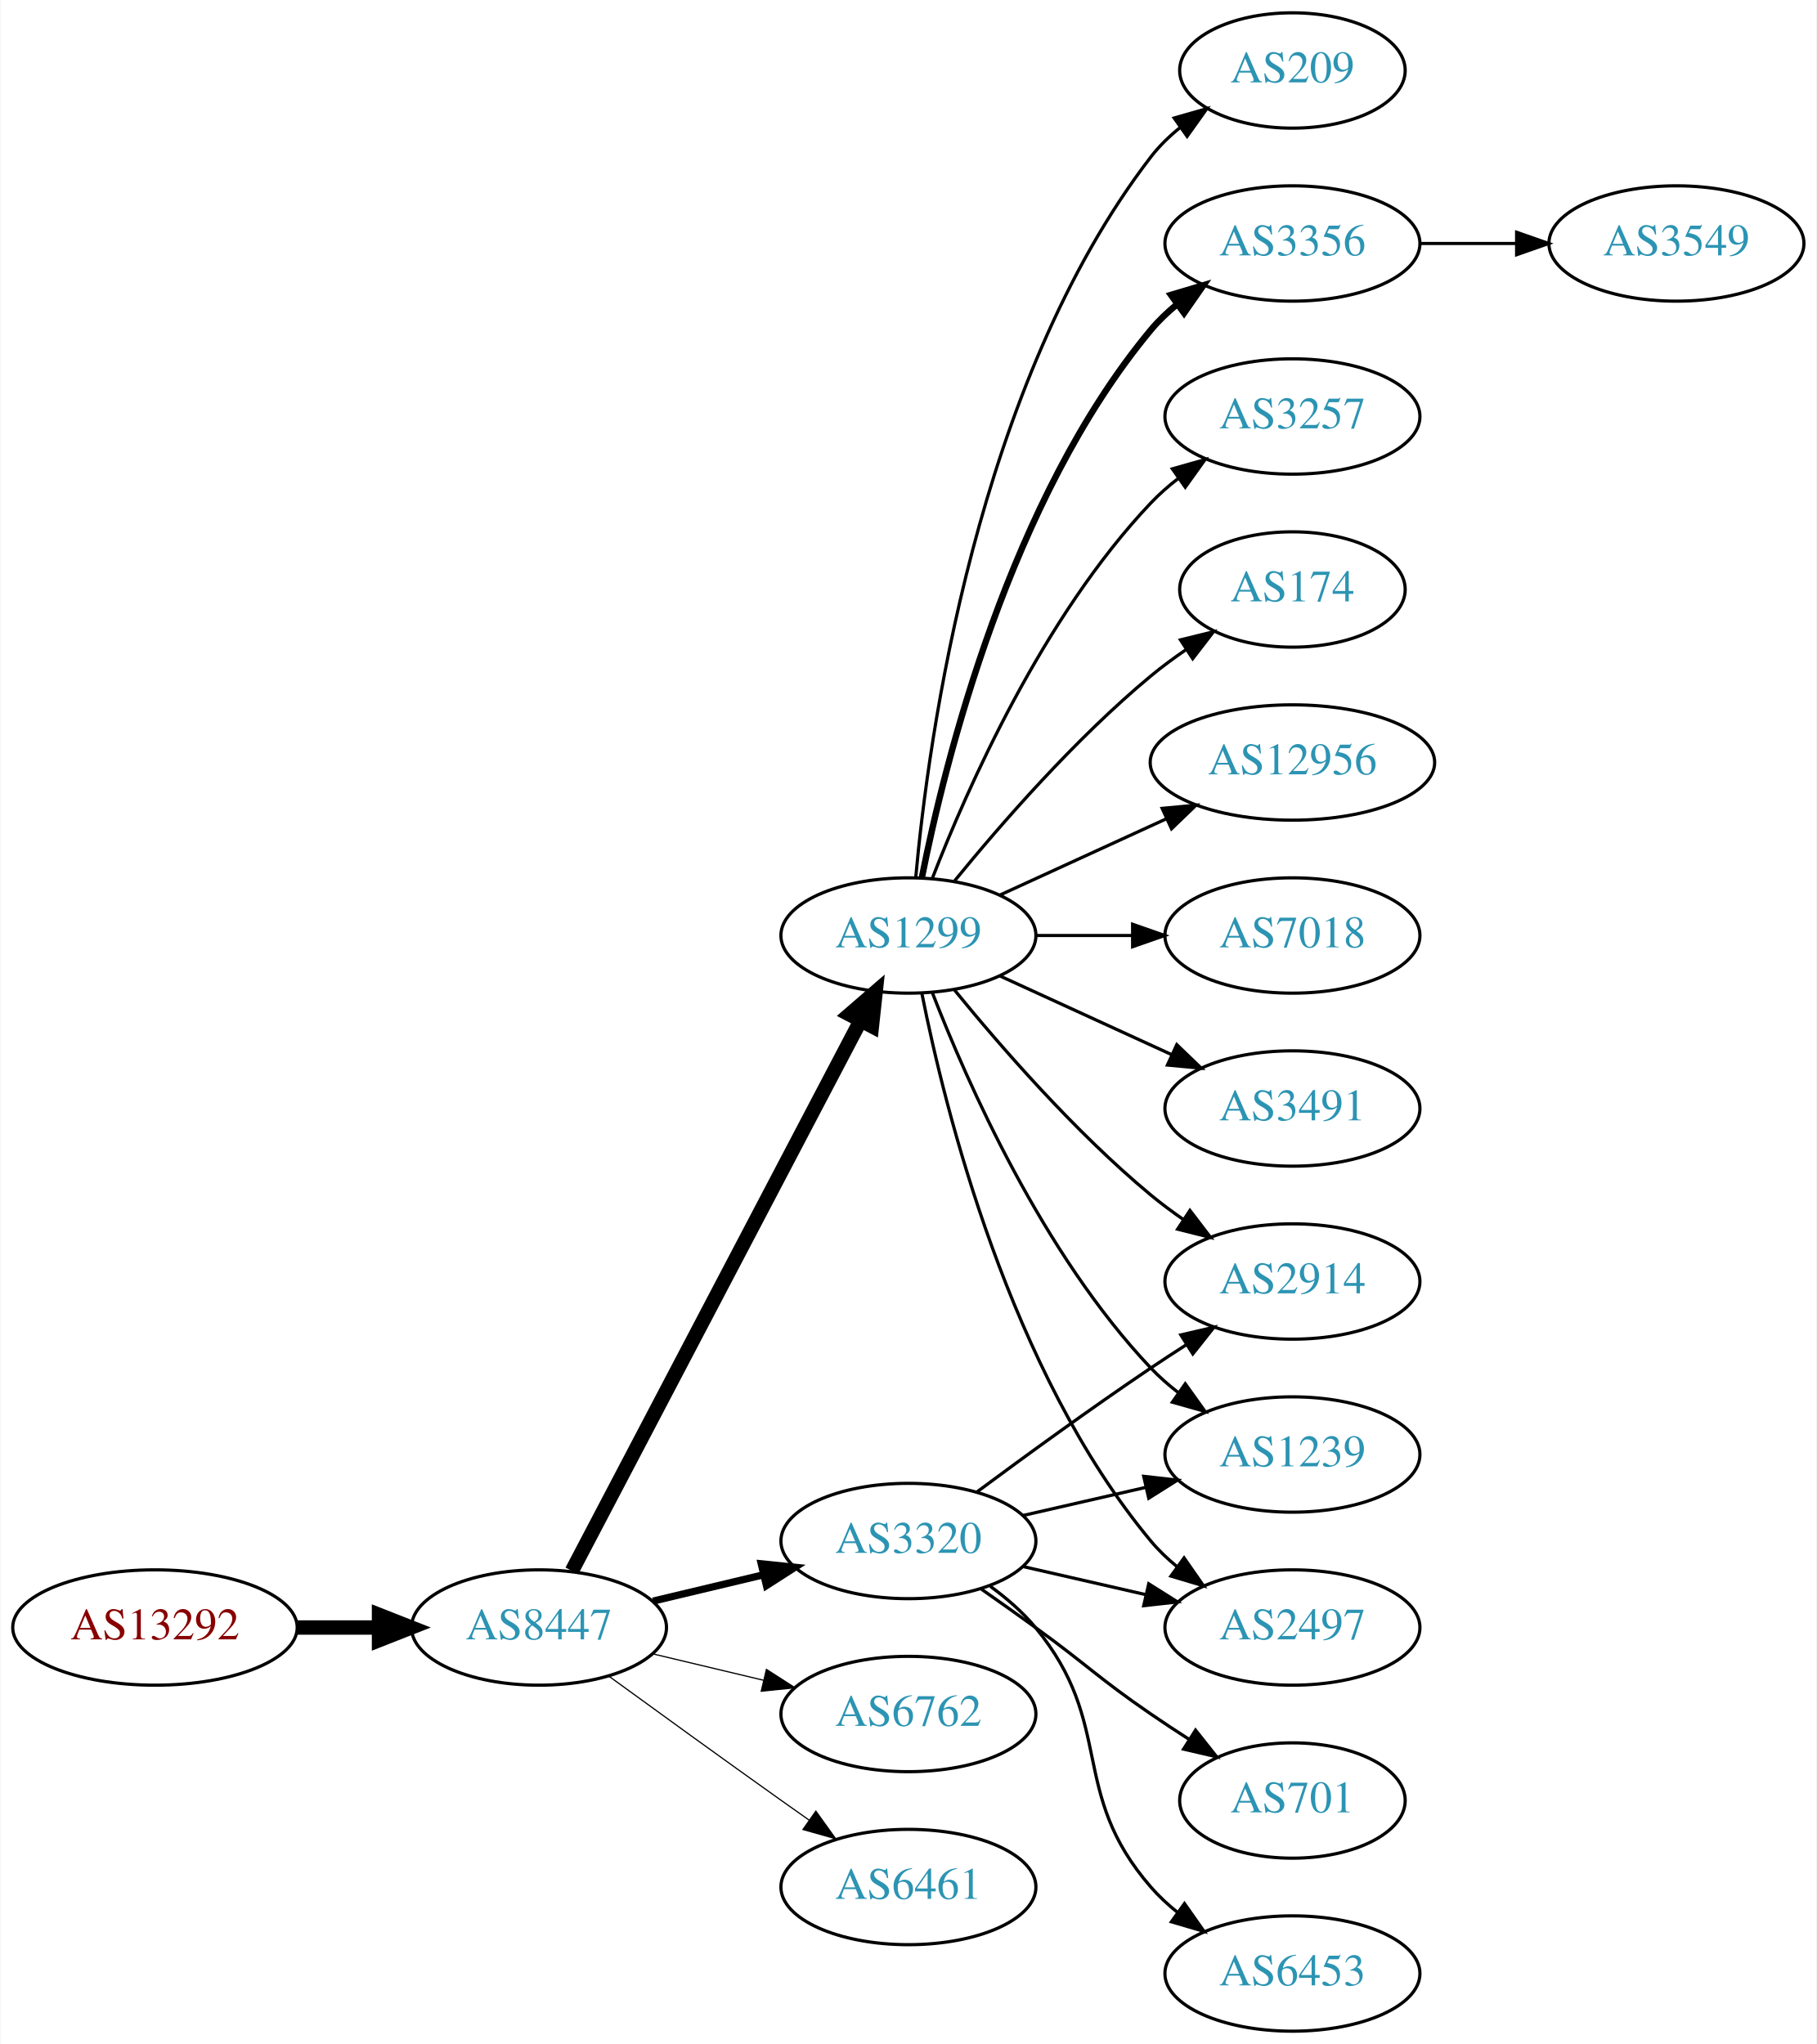
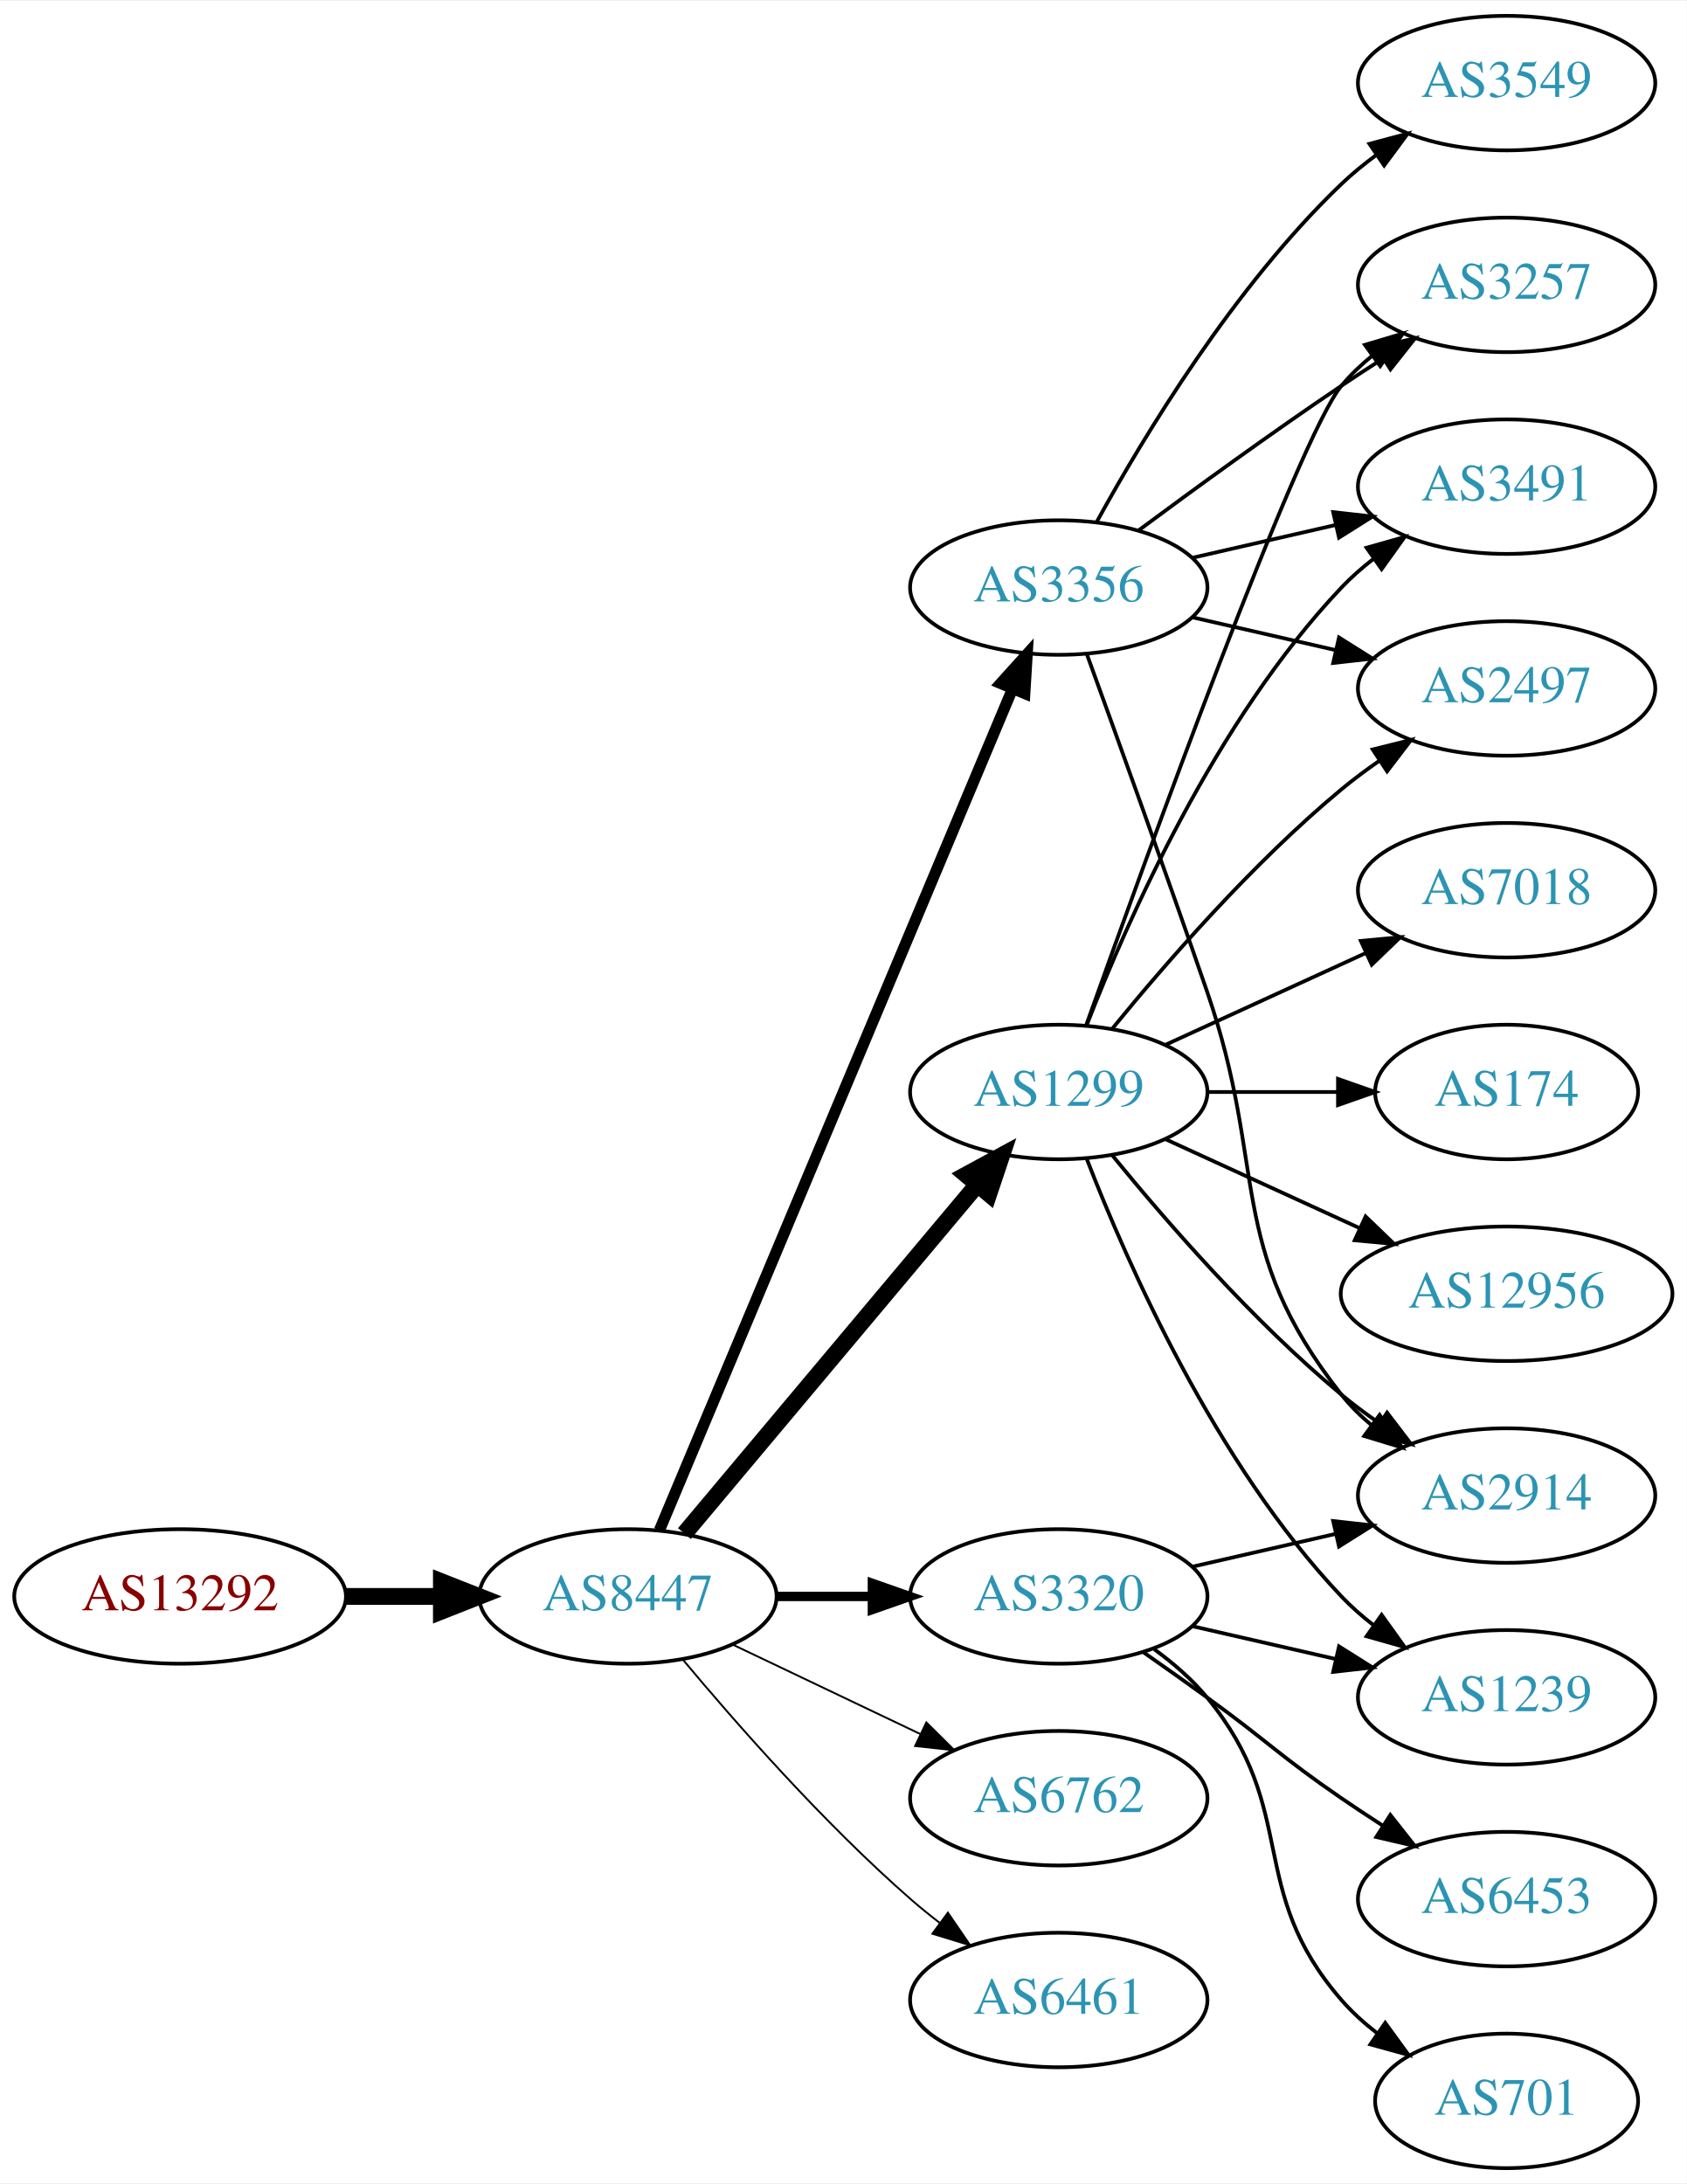
- <svg xmlns="http://www.w3.org/2000/svg" xmlns:xlink="http://www.w3.org/1999/xlink" width="567pt" height="638pt" viewBox="0.00 0.00 566.66 638.00">
-   <g id="graph0" class="graph" transform="scale(1 1) rotate(0) translate(4 634)">
-     <polygon fill="white" stroke="none" points="-4,4 -4,-634 562.663,-634 562.663,4 -4,4" />
+ <svg xmlns="http://www.w3.org/2000/svg" xmlns:xlink="http://www.w3.org/1999/xlink" width="451pt" height="584pt" viewBox="0.00 0.00 451.37 584.00">
+   <g id="graph0" class="graph" transform="scale(1 1) rotate(0) translate(4 580)">
+     <polygon fill="white" stroke="none" points="-4,4 -4,-580 447.37,-580 447.37,4 -4,4" />
    <g id="node1" class="node">
      <g id="a_node1">
        <a xlink:href="/asn/13292" xlink:title="AS13292 ~ UNSPECIFIED [AT]">
-           <ellipse fill="#ffffff" stroke="black" cx="44.196" cy="-126" rx="44.393" ry="18" />
-           <text text-anchor="middle" x="44.196" y="-122.3" font-family="Times,serif" font-size="14.00" fill="#880000">AS13292</text>
+           <ellipse fill="#ffffff" stroke="black" cx="44.196" cy="-153" rx="44.393" ry="18" />
+           <text text-anchor="middle" x="44.196" y="-149.3" font-family="Times,serif" font-size="14.00" fill="#880000">AS13292</text>
        </a>
      </g>
    </g>
    <g id="node2" class="node">
      <g id="a_node2">
        <a xlink:href="/asn/8447" xlink:title="AS8447 ~ A1 Telekom Austria AG [AT]">
-           <ellipse fill="#ffffff" stroke="black" cx="164.039" cy="-126" rx="39.794" ry="18" />
-           <text text-anchor="middle" x="164.039" y="-122.3" font-family="Times,serif" font-size="14.00" fill="#2c94b3">AS8447</text>
+           <ellipse fill="#ffffff" stroke="black" cx="164.039" cy="-153" rx="39.794" ry="18" />
+           <text text-anchor="middle" x="164.039" y="-149.3" font-family="Times,serif" font-size="14.00" fill="#2c94b3">AS8447</text>
        </a>
      </g>
    </g>
    <g id="edge1" class="edge">
-       <path fill="none" stroke="black" stroke-width="4.5" d="M88.407,-126C96.72,-126 105.482,-126 113.965,-126" />
-       <polygon fill="black" stroke="black" stroke-width="4.5" points="114.123,-129.938 124.123,-126 114.123,-122.063 114.123,-129.938" />
+       <path fill="none" stroke="black" stroke-width="4.5" d="M88.407,-153C96.72,-153 105.482,-153 113.965,-153" />
+       <polygon fill="black" stroke="black" stroke-width="4.5" points="114.123,-156.938 124.123,-153 114.123,-149.063 114.123,-156.938" />
    </g>
    <g id="node3" class="node">
      <g id="a_node3">
-         <a xlink:href="/asn/1299" xlink:title="AS1299 ~ Telia Carrier [EU]">
-           <ellipse fill="#ffffff" stroke="black" cx="279.332" cy="-342" rx="39.794" ry="18" />
-           <text text-anchor="middle" x="279.332" y="-338.3" font-family="Times,serif" font-size="14.00" fill="#2c94b3">AS1299</text>
-         </a>
-       </g>
-     </g>
-     <g id="edge2" class="edge">
-       <path fill="none" stroke="black" stroke-width="4.5" d="M174.31,-143.676C194.151,-181.505 240.829,-270.499 264.316,-315.278" />
-       <polygon fill="black" stroke="black" stroke-width="4.5" points="260.959,-317.356 269.091,-324.383 267.933,-313.698 260.959,-317.356" />
-     </g>
-     <g id="node4" class="node">
-       <g id="a_node4">
        <a xlink:href="/asn/3320" xlink:title="AS3320 ~ DTAG [DE]">
          <ellipse fill="#ffffff" stroke="black" cx="279.332" cy="-153" rx="39.794" ry="18" />
          <text text-anchor="middle" x="279.332" y="-149.3" font-family="Times,serif" font-size="14.00" fill="#2c94b3">AS3320</text>
        </a>
      </g>
    </g>
+     <g id="edge2" class="edge">
+       <path fill="none" stroke="black" stroke-width="2.5" d="M203.711,-153C211.914,-153 220.678,-153 229.21,-153" />
+       <polygon fill="black" stroke="black" stroke-width="2.5" points="229.449,-156.5 239.449,-153 229.449,-149.5 229.449,-156.5" />
+     </g>
+     <g id="node4" class="node">
+       <g id="a_node4">
+         <a xlink:href="/asn/3356" xlink:title="AS3356 ~ Level 3 Parent, LLC [US]">
+           <ellipse fill="#ffffff" stroke="black" cx="279.332" cy="-423" rx="39.794" ry="18" />
+           <text text-anchor="middle" x="279.332" y="-419.3" font-family="Times,serif" font-size="14.00" fill="#2c94b3">AS3356</text>
+         </a>
+       </g>
+     </g>
    <g id="edge3" class="edge">
-       <path fill="none" stroke="black" stroke-width="2.25" d="M199.646,-134.248C210.517,-136.838 222.671,-139.735 234.114,-142.462" />
-       <polygon fill="black" stroke="black" stroke-width="2.25" points="233.397,-145.889 243.936,-144.803 235.02,-139.08 233.397,-145.889" />
+       <path fill="none" stroke="black" stroke-width="3" d="M172.472,-170.715C191.797,-216.771 243.72,-340.514 266.893,-395.739" />
+       <polygon fill="black" stroke="black" stroke-width="3" points="263.774,-397.352 270.871,-405.219 270.229,-394.644 263.774,-397.352" />
    </g>
    <g id="node5" class="node">
      <g id="a_node5">
+         <a xlink:href="/asn/1299" xlink:title="AS1299 ~ Telia Carrier [EU]">
+           <ellipse fill="#ffffff" stroke="black" cx="279.332" cy="-288" rx="39.794" ry="18" />
+           <text text-anchor="middle" x="279.332" y="-284.3" font-family="Times,serif" font-size="14.00" fill="#2c94b3">AS1299</text>
+         </a>
+       </g>
+     </g>
+     <g id="edge4" class="edge">
+       <path fill="none" stroke="black" stroke-width="4.5" d="M179.158,-169.825C198.833,-193.269 234.637,-235.934 257.415,-263.076" />
+       <polygon fill="black" stroke="black" stroke-width="4.5" points="254.59,-265.834 264.034,-270.963 260.622,-260.772 254.59,-265.834" />
+     </g>
+     <g id="node6" class="node">
+       <g id="a_node6">
        <a xlink:href="/asn/6762" xlink:title="AS6762 ~ TELECOM ITALIA SPARKLE S.p.A. [IT]">
          <ellipse fill="#ffffff" stroke="black" cx="279.332" cy="-99" rx="39.794" ry="18" />
          <text text-anchor="middle" x="279.332" y="-95.3" font-family="Times,serif" font-size="14.00" fill="#2c94b3">AS6762</text>
        </a>
      </g>
    </g>
-     <g id="edge4" class="edge">
-       <path fill="none" stroke="black" stroke-width="0.375" d="M199.646,-117.752C210.517,-115.162 222.671,-112.265 234.114,-109.538" />
-       <polygon fill="black" stroke="black" stroke-width="0.375" points="235.02,-112.92 243.936,-107.197 233.397,-106.111 235.02,-112.92" />
-     </g>
-     <g id="node6" class="node">
-       <g id="a_node6">
+     <g id="edge5" class="edge">
+       <path fill="none" stroke="black" stroke-width="0.5" d="M192.175,-140.066C207.169,-132.919 225.99,-123.948 242.213,-116.215" />
+       <polygon fill="black" stroke="black" stroke-width="0.5" points="243.895,-119.291 251.417,-111.829 240.884,-112.972 243.895,-119.291" />
+     </g>
+     <g id="node7" class="node">
+       <g id="a_node7">
        <a xlink:href="/asn/6461" xlink:title="AS6461 ~ Zayo Bandwidth [US]">
          <ellipse fill="#ffffff" stroke="black" cx="279.332" cy="-45" rx="39.794" ry="18" />
          <text text-anchor="middle" x="279.332" y="-41.3" font-family="Times,serif" font-size="14.00" fill="#2c94b3">AS6461</text>
        </a>
      </g>
    </g>
-     <g id="edge5" class="edge">
-       <path fill="none" stroke="black" stroke-width="0.375" d="M185.887,-110.778C200.821,-99.909 221.435,-84.975 239.685,-72 242.506,-69.995 245.449,-67.915 248.397,-65.841" />
-       <polygon fill="black" stroke="black" stroke-width="0.375" points="250.443,-68.681 256.621,-60.074 246.424,-62.95 250.443,-68.681" />
-     </g>
-     <g id="node7" class="node">
-       <g id="a_node7">
-         <a xlink:href="/asn/3356" xlink:title="AS3356 ~ Level 3 Parent, LLC [US]">
-           <ellipse fill="#ffffff" stroke="black" cx="399.174" cy="-558" rx="39.794" ry="18" />
-           <text text-anchor="middle" x="399.174" y="-554.3" font-family="Times,serif" font-size="14.00" fill="#2c94b3">AS3356</text>
-         </a>
-       </g>
-     </g>
    <g id="edge6" class="edge">
-       <path fill="none" stroke="black" stroke-width="2" d="M283.53,-360.073C290.694,-396.141 310.968,-478.125 354.978,-531 357.383,-533.889 360.179,-536.563 363.172,-539.013" />
-       <polygon fill="black" stroke="black" stroke-width="2" points="361.26,-541.95 371.415,-544.973 365.361,-536.277 361.26,-541.95" />
+       <path fill="none" stroke="black" stroke-width="0.5" d="M178.669,-136.183C192.951,-119.071 216.498,-92.255 239.685,-72 242.151,-69.846 244.789,-67.706 247.487,-65.628" />
+       <polygon fill="black" stroke="black" stroke-width="0.5" points="249.66,-68.375 255.641,-59.63 245.512,-62.736 249.66,-68.375" />
    </g>
    <g id="node8" class="node">
      <g id="a_node8">
+         <a xlink:href="/asn/2914" xlink:title="AS2914 ~ NTT America, Inc. [US]">
+           <ellipse fill="#ffffff" stroke="black" cx="399.174" cy="-180" rx="39.794" ry="18" />
+           <text text-anchor="middle" x="399.174" y="-176.3" font-family="Times,serif" font-size="14.00" fill="#2c94b3">AS2914</text>
+         </a>
+       </g>
+     </g>
+     <g id="edge7" class="edge">
+       <path fill="none" stroke="black" d="M315.051,-160.955C327.051,-163.704 340.672,-166.825 353.364,-169.733" />
+       <polygon fill="black" stroke="black" points="352.767,-173.187 363.296,-172.009 354.33,-166.364 352.767,-173.187" />
+     </g>
+     <g id="node9" class="node">
+       <g id="a_node9">
+         <a xlink:href="/asn/701" xlink:title="AS701 ~ UUNET [US]">
+           <ellipse fill="#ffffff" stroke="black" cx="399.174" cy="-18" rx="35.194" ry="18" />
+           <text text-anchor="middle" x="399.174" y="-14.3" font-family="Times,serif" font-size="14.00" fill="#2c94b3">AS701</text>
+         </a>
+       </g>
+     </g>
+     <g id="edge8" class="edge">
+       <path fill="none" stroke="black" d="M304.912,-138.844C310.007,-135.128 315.02,-130.799 318.978,-126 344.043,-95.606 329.144,-74.742 354.978,-45 357.784,-41.77 361.071,-38.797 364.559,-36.098" />
+       <polygon fill="black" stroke="black" points="366.693,-38.878 372.925,-30.31 362.71,-33.121 366.693,-38.878" />
+     </g>
+     <g id="node10" class="node">
+       <g id="a_node10">
+         <a xlink:href="/asn/1239" xlink:title="AS1239 ~ Sprint [US]">
+           <ellipse fill="#ffffff" stroke="black" cx="399.174" cy="-126" rx="39.794" ry="18" />
+           <text text-anchor="middle" x="399.174" y="-122.3" font-family="Times,serif" font-size="14.00" fill="#2c94b3">AS1239</text>
+         </a>
+       </g>
+     </g>
+     <g id="edge9" class="edge">
+       <path fill="none" stroke="black" d="M315.051,-145.045C327.051,-142.296 340.672,-139.175 353.364,-136.267" />
+       <polygon fill="black" stroke="black" points="354.33,-139.636 363.296,-133.991 352.767,-132.813 354.33,-139.636" />
+     </g>
+     <g id="node11" class="node">
+       <g id="a_node11">
+         <a xlink:href="/asn/6453" xlink:title="AS6453 ~ TATA COMMUNICATIONS (AMERICA) INC [US]">
+           <ellipse fill="#ffffff" stroke="black" cx="399.174" cy="-72" rx="39.794" ry="18" />
+           <text text-anchor="middle" x="399.174" y="-68.3" font-family="Times,serif" font-size="14.00" fill="#2c94b3">AS6453</text>
+         </a>
+       </g>
+     </g>
+     <g id="edge10" class="edge">
+       <path fill="none" stroke="black" d="M302.089,-137.991C307.623,-134.121 313.542,-129.936 318.978,-126 335.178,-114.271 338.483,-110.311 354.978,-99 358.506,-96.581 362.244,-94.111 365.985,-91.698" />
+       <polygon fill="black" stroke="black" points="368.057,-94.528 374.626,-86.216 364.307,-88.618 368.057,-94.528" />
+     </g>
+     <g id="edge11" class="edge">
+       <path fill="none" stroke="black" d="M286.88,-405.079C294.665,-383.688 307.987,-346.81 318.978,-315 335.502,-267.178 323.679,-246.754 354.978,-207 357.303,-204.047 360.047,-201.33 363.006,-198.853" />
+       <polygon fill="black" stroke="black" points="365.199,-201.585 371.203,-192.855 361.065,-195.936 365.199,-201.585" />
+     </g>
+     <g id="node12" class="node">
+       <g id="a_node12">
        <a xlink:href="/asn/3257" xlink:title="AS3257 ~ GTT [DE]">
          <ellipse fill="#ffffff" stroke="black" cx="399.174" cy="-504" rx="39.794" ry="18" />
          <text text-anchor="middle" x="399.174" y="-500.3" font-family="Times,serif" font-size="14.00" fill="#2c94b3">AS3257</text>
        </a>
      </g>
    </g>
-     <g id="edge7" class="edge">
-       <path fill="none" stroke="black" d="M286.855,-359.994C297.605,-387.728 321.262,-441.429 354.978,-477 357.564,-479.728 360.481,-482.294 363.55,-484.677" />
-       <polygon fill="black" stroke="black" points="361.704,-487.658 371.898,-490.543 365.728,-481.93 361.704,-487.658" />
-     </g>
-     <g id="node9" class="node">
-       <g id="a_node9">
+     <g id="edge12" class="edge">
+       <path fill="none" stroke="black" d="M300.662,-438.277C315.524,-449.304 336.269,-464.407 354.978,-477 358.527,-479.389 362.277,-481.839 366.026,-484.242" />
+       <polygon fill="black" stroke="black" points="364.352,-487.325 374.674,-489.712 368.094,-481.409 364.352,-487.325" />
+     </g>
+     <g id="node13" class="node">
+       <g id="a_node13">
+         <a xlink:href="/asn/3491" xlink:title="AS3491 ~ PCCW Global, Inc. [US]">
+           <ellipse fill="#ffffff" stroke="black" cx="399.174" cy="-450" rx="39.794" ry="18" />
+           <text text-anchor="middle" x="399.174" y="-446.3" font-family="Times,serif" font-size="14.00" fill="#2c94b3">AS3491</text>
+         </a>
+       </g>
+     </g>
+     <g id="edge13" class="edge">
+       <path fill="none" stroke="black" d="M315.051,-430.955C327.051,-433.704 340.672,-436.825 353.364,-439.733" />
+       <polygon fill="black" stroke="black" points="352.767,-443.187 363.296,-442.009 354.33,-436.364 352.767,-443.187" />
+     </g>
+     <g id="node14" class="node">
+       <g id="a_node14">
+         <a xlink:href="/asn/2497" xlink:title="AS2497 ~ Internet Initiative Japan Inc. [JP]">
+           <ellipse fill="#ffffff" stroke="black" cx="399.174" cy="-396" rx="39.794" ry="18" />
+           <text text-anchor="middle" x="399.174" y="-392.3" font-family="Times,serif" font-size="14.00" fill="#2c94b3">AS2497</text>
+         </a>
+       </g>
+     </g>
+     <g id="edge14" class="edge">
+       <path fill="none" stroke="black" d="M315.051,-415.045C327.051,-412.296 340.672,-409.175 353.364,-406.267" />
+       <polygon fill="black" stroke="black" points="354.33,-409.636 363.296,-403.991 352.767,-402.813 354.33,-409.636" />
+     </g>
+     <g id="node15" class="node">
+       <g id="a_node15">
+         <a xlink:href="/asn/3549" xlink:title="AS3549 ~ Level 3 Parent, LLC [US]">
+           <ellipse fill="#ffffff" stroke="black" cx="399.174" cy="-558" rx="39.794" ry="18" />
+           <text text-anchor="middle" x="399.174" y="-554.3" font-family="Times,serif" font-size="14.00" fill="#2c94b3">AS3549</text>
+         </a>
+       </g>
+     </g>
+     <g id="edge15" class="edge">
+       <path fill="none" stroke="black" d="M289.573,-440.713C302.118,-463.561 326.295,-503.611 354.978,-531 357.846,-533.739 361.035,-536.347 364.344,-538.785" />
+       <polygon fill="black" stroke="black" points="362.468,-541.742 372.704,-544.477 366.407,-535.956 362.468,-541.742" />
+     </g>
+     <g id="edge20" class="edge">
+       <path fill="none" stroke="black" d="M293.751,-270.935C307.865,-253.625 331.28,-226.655 354.978,-207 358.194,-204.332 361.695,-201.73 365.265,-199.259" />
+       <polygon fill="black" stroke="black" points="367.189,-202.183 373.622,-193.764 363.343,-196.334 367.189,-202.183" />
+     </g>
+     <g id="edge21" class="edge">
+       <path fill="none" stroke="black" d="M286.855,-270.006C297.605,-242.272 321.262,-188.571 354.978,-153 357.564,-150.272 360.481,-147.706 363.55,-145.323" />
+       <polygon fill="black" stroke="black" points="365.728,-148.07 371.898,-139.457 361.704,-142.342 365.728,-148.07" />
+     </g>
+     <g id="edge22" class="edge">
+       <path fill="none" stroke="black" d="M286.662,-305.86C302.502,-350.267 343.411,-463.103 354.978,-477 357.383,-479.889 360.179,-482.563 363.172,-485.013" />
+       <polygon fill="black" stroke="black" points="361.26,-487.95 371.415,-490.973 365.361,-482.277 361.26,-487.95" />
+     </g>
+     <g id="edge23" class="edge">
+       <path fill="none" stroke="black" d="M286.855,-305.994C297.605,-333.728 321.262,-387.429 354.978,-423 357.564,-425.728 360.481,-428.294 363.55,-430.677" />
+       <polygon fill="black" stroke="black" points="361.704,-433.658 371.898,-436.543 365.728,-427.93 361.704,-433.658" />
+     </g>
+     <g id="edge18" class="edge">
+       <path fill="none" stroke="black" d="M293.751,-305.065C307.865,-322.375 331.28,-349.345 354.978,-369 358.194,-371.668 361.695,-374.27 365.265,-376.741" />
+       <polygon fill="black" stroke="black" points="363.343,-379.666 373.622,-382.236 367.189,-373.817 363.343,-379.666" />
+     </g>
+     <g id="node16" class="node">
+       <g id="a_node16">
        <a xlink:href="/asn/174" xlink:title="AS174 ~ Cogent Communications [US]">
-           <ellipse fill="#ffffff" stroke="black" cx="399.174" cy="-450" rx="35.194" ry="18" />
-           <text text-anchor="middle" x="399.174" y="-446.3" font-family="Times,serif" font-size="14.00" fill="#2c94b3">AS174</text>
-         </a>
-       </g>
-     </g>
-     <g id="edge8" class="edge">
-       <path fill="none" stroke="black" d="M293.751,-359.065C307.865,-376.375 331.28,-403.345 354.978,-423 358.441,-425.872 362.234,-428.669 366.088,-431.308" />
-       <polygon fill="black" stroke="black" points="364.231,-434.275 374.521,-436.797 368.05,-428.408 364.231,-434.275" />
-     </g>
-     <g id="node10" class="node">
-       <g id="a_node10">
+           <ellipse fill="#ffffff" stroke="black" cx="399.174" cy="-288" rx="35.194" ry="18" />
+           <text text-anchor="middle" x="399.174" y="-284.3" font-family="Times,serif" font-size="14.00" fill="#2c94b3">AS174</text>
+         </a>
+       </g>
+     </g>
+     <g id="edge16" class="edge">
+       <path fill="none" stroke="black" d="M319.244,-288C330.331,-288 342.491,-288 353.873,-288" />
+       <polygon fill="black" stroke="black" points="354.055,-291.5 364.055,-288 354.055,-284.5 354.055,-291.5" />
+     </g>
+     <g id="node17" class="node">
+       <g id="a_node17">
        <a xlink:href="/asn/12956" xlink:title="AS12956 ~ TELXIUS [ES]">
-           <ellipse fill="#ffffff" stroke="black" cx="399.174" cy="-396" rx="44.393" ry="18" />
-           <text text-anchor="middle" x="399.174" y="-392.3" font-family="Times,serif" font-size="14.00" fill="#2c94b3">AS12956</text>
-         </a>
-       </g>
-     </g>
-     <g id="edge9" class="edge">
-       <path fill="none" stroke="black" d="M307.96,-354.661C323.458,-361.762 343.025,-370.728 359.971,-378.494" />
-       <polygon fill="black" stroke="black" points="358.525,-381.681 369.074,-382.665 361.441,-375.317 358.525,-381.681" />
-     </g>
-     <g id="node11" class="node">
-       <g id="a_node11">
+           <ellipse fill="#ffffff" stroke="black" cx="399.174" cy="-234" rx="44.393" ry="18" />
+           <text text-anchor="middle" x="399.174" y="-230.3" font-family="Times,serif" font-size="14.00" fill="#2c94b3">AS12956</text>
+         </a>
+       </g>
+     </g>
+     <g id="edge17" class="edge">
+       <path fill="none" stroke="black" d="M307.96,-275.339C323.458,-268.238 343.025,-259.272 359.971,-251.506" />
+       <polygon fill="black" stroke="black" points="361.441,-254.683 369.074,-247.335 358.525,-248.319 361.441,-254.683" />
+     </g>
+     <g id="node18" class="node">
+       <g id="a_node18">
        <a xlink:href="/asn/7018" xlink:title="AS7018 ~ AT&amp;T Services, Inc. [US]">
          <ellipse fill="#ffffff" stroke="black" cx="399.174" cy="-342" rx="39.794" ry="18" />
          <text text-anchor="middle" x="399.174" y="-338.3" font-family="Times,serif" font-size="14.00" fill="#2c94b3">AS7018</text>
        </a>
      </g>
    </g>
-     <g id="edge10" class="edge">
-       <path fill="none" stroke="black" d="M319.244,-342C328.798,-342 339.147,-342 349.11,-342" />
-       <polygon fill="black" stroke="black" points="349.302,-345.5 359.302,-342 349.302,-338.5 349.302,-345.5" />
-     </g>
-     <g id="node12" class="node">
-       <g id="a_node12">
-         <a xlink:href="/asn/3491" xlink:title="AS3491 ~ PCCW Global, Inc. [US]">
-           <ellipse fill="#ffffff" stroke="black" cx="399.174" cy="-288" rx="39.794" ry="18" />
-           <text text-anchor="middle" x="399.174" y="-284.3" font-family="Times,serif" font-size="14.00" fill="#2c94b3">AS3491</text>
-         </a>
-       </g>
-     </g>
-     <g id="edge11" class="edge">
-       <path fill="none" stroke="black" d="M307.96,-329.339C323.917,-322.027 344.188,-312.739 361.471,-304.819" />
-       <polygon fill="black" stroke="black" points="363.085,-307.929 370.718,-300.581 360.169,-301.565 363.085,-307.929" />
-     </g>
-     <g id="node13" class="node">
-       <g id="a_node13">
-         <a xlink:href="/asn/209" xlink:title="AS209 ~ CenturyLink Communications, LLC [US]">
-           <ellipse fill="#ffffff" stroke="black" cx="399.174" cy="-612" rx="35.194" ry="18" />
-           <text text-anchor="middle" x="399.174" y="-608.3" font-family="Times,serif" font-size="14.00" fill="#2c94b3">AS209</text>
-         </a>
-       </g>
-     </g>
-     <g id="edge12" class="edge">
-       <path fill="none" stroke="black" d="M281.616,-360.117C285.514,-403.332 300.531,-514.131 354.978,-585 357.585,-588.393 360.748,-591.467 364.166,-594.223" />
-       <polygon fill="black" stroke="black" points="362.269,-597.168 372.457,-600.073 366.304,-591.448 362.269,-597.168" />
-     </g>
-     <g id="node14" class="node">
-       <g id="a_node14">
-         <a xlink:href="/asn/2914" xlink:title="AS2914 ~ NTT America, Inc. [US]">
-           <ellipse fill="#ffffff" stroke="black" cx="399.174" cy="-234" rx="39.794" ry="18" />
-           <text text-anchor="middle" x="399.174" y="-230.3" font-family="Times,serif" font-size="14.00" fill="#2c94b3">AS2914</text>
-         </a>
-       </g>
-     </g>
-     <g id="edge13" class="edge">
-       <path fill="none" stroke="black" d="M293.751,-324.935C307.865,-307.625 331.28,-280.655 354.978,-261 358.194,-258.332 361.695,-255.73 365.265,-253.259" />
-       <polygon fill="black" stroke="black" points="367.189,-256.183 373.622,-247.764 363.343,-250.334 367.189,-256.183" />
-     </g>
-     <g id="node15" class="node">
-       <g id="a_node15">
-         <a xlink:href="/asn/1239" xlink:title="AS1239 ~ Sprint [US]">
-           <ellipse fill="#ffffff" stroke="black" cx="399.174" cy="-180" rx="39.794" ry="18" />
-           <text text-anchor="middle" x="399.174" y="-176.3" font-family="Times,serif" font-size="14.00" fill="#2c94b3">AS1239</text>
-         </a>
-       </g>
-     </g>
-     <g id="edge14" class="edge">
-       <path fill="none" stroke="black" d="M286.855,-324.006C297.605,-296.272 321.262,-242.571 354.978,-207 357.564,-204.272 360.481,-201.706 363.55,-199.323" />
-       <polygon fill="black" stroke="black" points="365.728,-202.07 371.898,-193.457 361.704,-196.342 365.728,-202.07" />
-     </g>
-     <g id="node16" class="node">
-       <g id="a_node16">
-         <a xlink:href="/asn/2497" xlink:title="AS2497 ~ Internet Initiative Japan Inc. [JP]">
-           <ellipse fill="#ffffff" stroke="black" cx="399.174" cy="-126" rx="39.794" ry="18" />
-           <text text-anchor="middle" x="399.174" y="-122.3" font-family="Times,serif" font-size="14.00" fill="#2c94b3">AS2497</text>
-         </a>
-       </g>
-     </g>
-     <g id="edge15" class="edge">
-       <path fill="none" stroke="black" d="M283.53,-323.927C290.694,-287.859 310.968,-205.875 354.978,-153 357.383,-150.111 360.179,-147.437 363.172,-144.987" />
-       <polygon fill="black" stroke="black" points="365.361,-147.723 371.415,-139.027 361.26,-142.05 365.361,-147.723" />
-     </g>
-     <g id="edge18" class="edge">
-       <path fill="none" stroke="black" d="M300.662,-168.277C315.524,-179.304 336.269,-194.407 354.978,-207 358.527,-209.389 362.277,-211.839 366.026,-214.242" />
-       <polygon fill="black" stroke="black" points="364.352,-217.325 374.674,-219.712 368.094,-211.409 364.352,-217.325" />
-     </g>
-     <g id="edge16" class="edge">
-       <path fill="none" stroke="black" d="M315.051,-160.955C327.051,-163.704 340.672,-166.825 353.364,-169.733" />
-       <polygon fill="black" stroke="black" points="352.767,-173.187 363.296,-172.009 354.33,-166.364 352.767,-173.187" />
-     </g>
-     <g id="edge17" class="edge">
-       <path fill="none" stroke="black" d="M315.051,-145.045C327.051,-142.296 340.672,-139.175 353.364,-136.267" />
-       <polygon fill="black" stroke="black" points="354.33,-139.636 363.296,-133.991 352.767,-132.813 354.33,-139.636" />
-     </g>
-     <g id="node17" class="node">
-       <g id="a_node17">
-         <a xlink:href="/asn/701" xlink:title="AS701 ~ UUNET [US]">
-           <ellipse fill="#ffffff" stroke="black" cx="399.174" cy="-72" rx="35.194" ry="18" />
-           <text text-anchor="middle" x="399.174" y="-68.3" font-family="Times,serif" font-size="14.00" fill="#2c94b3">AS701</text>
-         </a>
-       </g>
-     </g>
    <g id="edge19" class="edge">
-       <path fill="none" stroke="black" d="M302.089,-137.991C307.623,-134.121 313.542,-129.936 318.978,-126 335.178,-114.271 338.483,-110.311 354.978,-99 358.773,-96.398 362.81,-93.738 366.833,-91.151" />
-       <polygon fill="black" stroke="black" points="368.94,-93.96 375.521,-85.657 365.199,-88.044 368.94,-93.96" />
-     </g>
-     <g id="node18" class="node">
-       <g id="a_node18">
-         <a xlink:href="/asn/6453" xlink:title="AS6453 ~ TATA COMMUNICATIONS (AMERICA) INC [US]">
-           <ellipse fill="#ffffff" stroke="black" cx="399.174" cy="-18" rx="39.794" ry="18" />
-           <text text-anchor="middle" x="399.174" y="-14.3" font-family="Times,serif" font-size="14.00" fill="#2c94b3">AS6453</text>
-         </a>
-       </g>
-     </g>
-     <g id="edge20" class="edge">
-       <path fill="none" stroke="black" d="M304.912,-138.844C310.007,-135.128 315.02,-130.799 318.978,-126 344.043,-95.606 329.144,-74.742 354.978,-45 357.443,-42.162 360.28,-39.523 363.297,-37.094" />
-       <polygon fill="black" stroke="black" points="365.484,-39.833 371.575,-31.164 361.408,-34.142 365.484,-39.833" />
-     </g>
-     <g id="node19" class="node">
-       <g id="a_node19">
-         <a xlink:href="/asn/3549" xlink:title="AS3549 ~ Level 3 Parent, LLC [US]">
-           <ellipse fill="#ffffff" stroke="black" cx="519.017" cy="-558" rx="39.794" ry="18" />
-           <text text-anchor="middle" x="519.017" y="-554.3" font-family="Times,serif" font-size="14.00" fill="#2c94b3">AS3549</text>
-         </a>
-       </g>
-     </g>
-     <g id="edge21" class="edge">
-       <path fill="none" stroke="black" d="M439.087,-558C448.64,-558 458.99,-558 468.952,-558" />
-       <polygon fill="black" stroke="black" points="469.145,-561.5 479.145,-558 469.145,-554.5 469.145,-561.5" />
+       <path fill="none" stroke="black" d="M307.96,-300.661C323.917,-307.973 344.188,-317.261 361.471,-325.181" />
+       <polygon fill="black" stroke="black" points="360.169,-328.435 370.718,-329.419 363.085,-322.071 360.169,-328.435" />
    </g>
  </g>
</svg>
